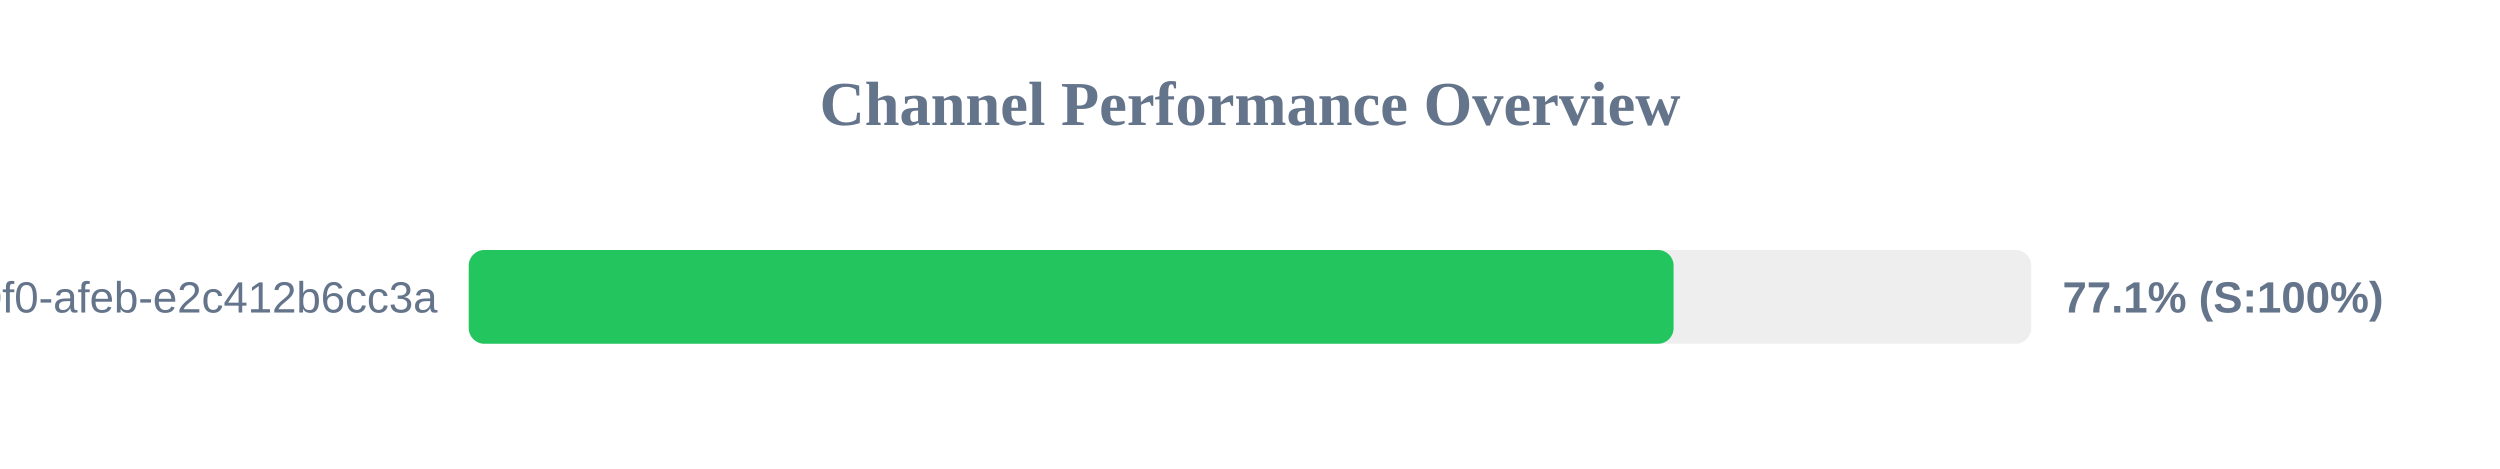
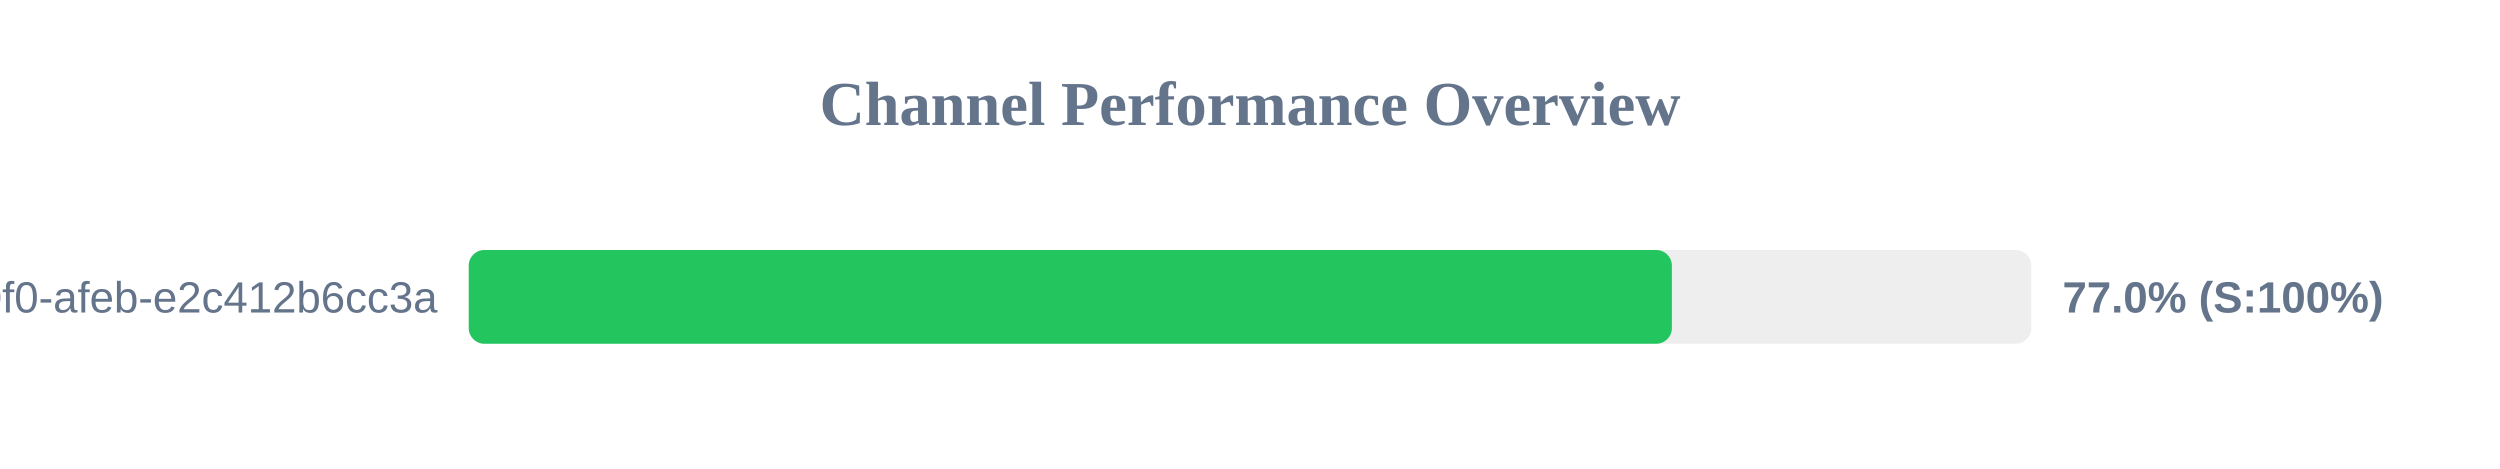
<svg xmlns="http://www.w3.org/2000/svg" width="800" height="150" version="1.1">
  <style>
        .row { font: 14px Arial; fill: #64748b; }
        .score { font: bold 14px Arial; fill: #64748b; }
    </style>
  <text x="400" y="40" text-anchor="middle" font-size="20px" font-weight="bold" fill="#64748b">Channel Performance Overview</text>
  <rect x="150" y="80" width="500" height="30" fill="#eee" rx="5" />
-   <rect x="150" y="80" width="385.55" height="30" fill="#22c55e" rx="5" />
+   <rect x="150" y="80" width="385.0" height="30" fill="#22c55e" rx="5" />
  <text x="140" y="100" text-anchor="end" class="row">?uuid=c6e02cd8-ce11-40f0-afeb-e2c412b6cc3a</text>
-   <text x="660" y="100" text-anchor="start" class="score">77.1% (S:100%)</text>
+   <text x="660" y="100" text-anchor="start" class="score">77.0% (S:100%)</text>
</svg>
